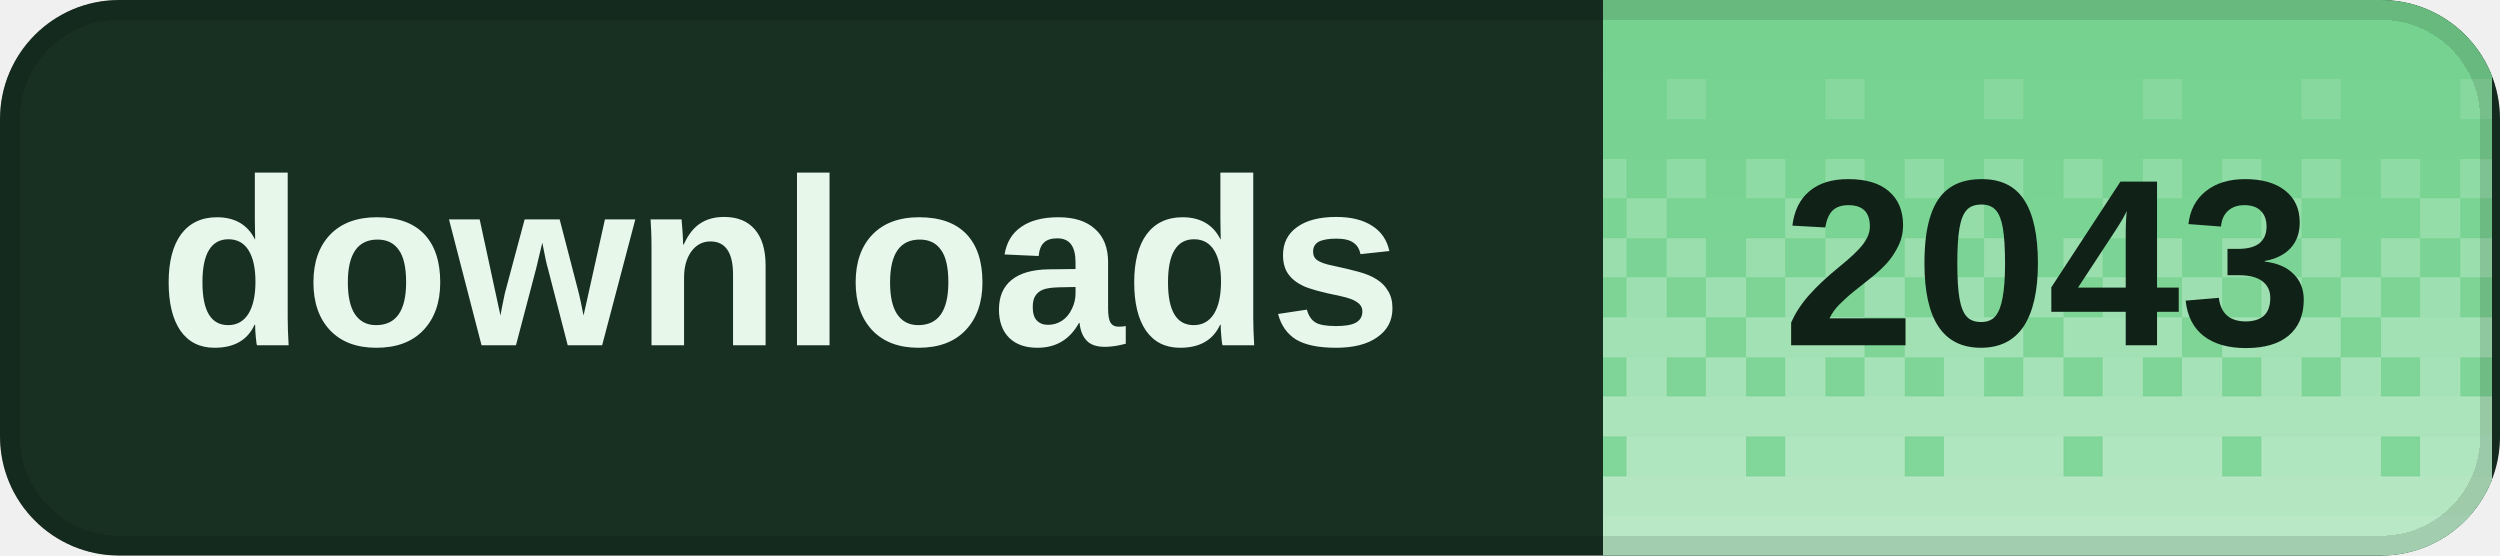
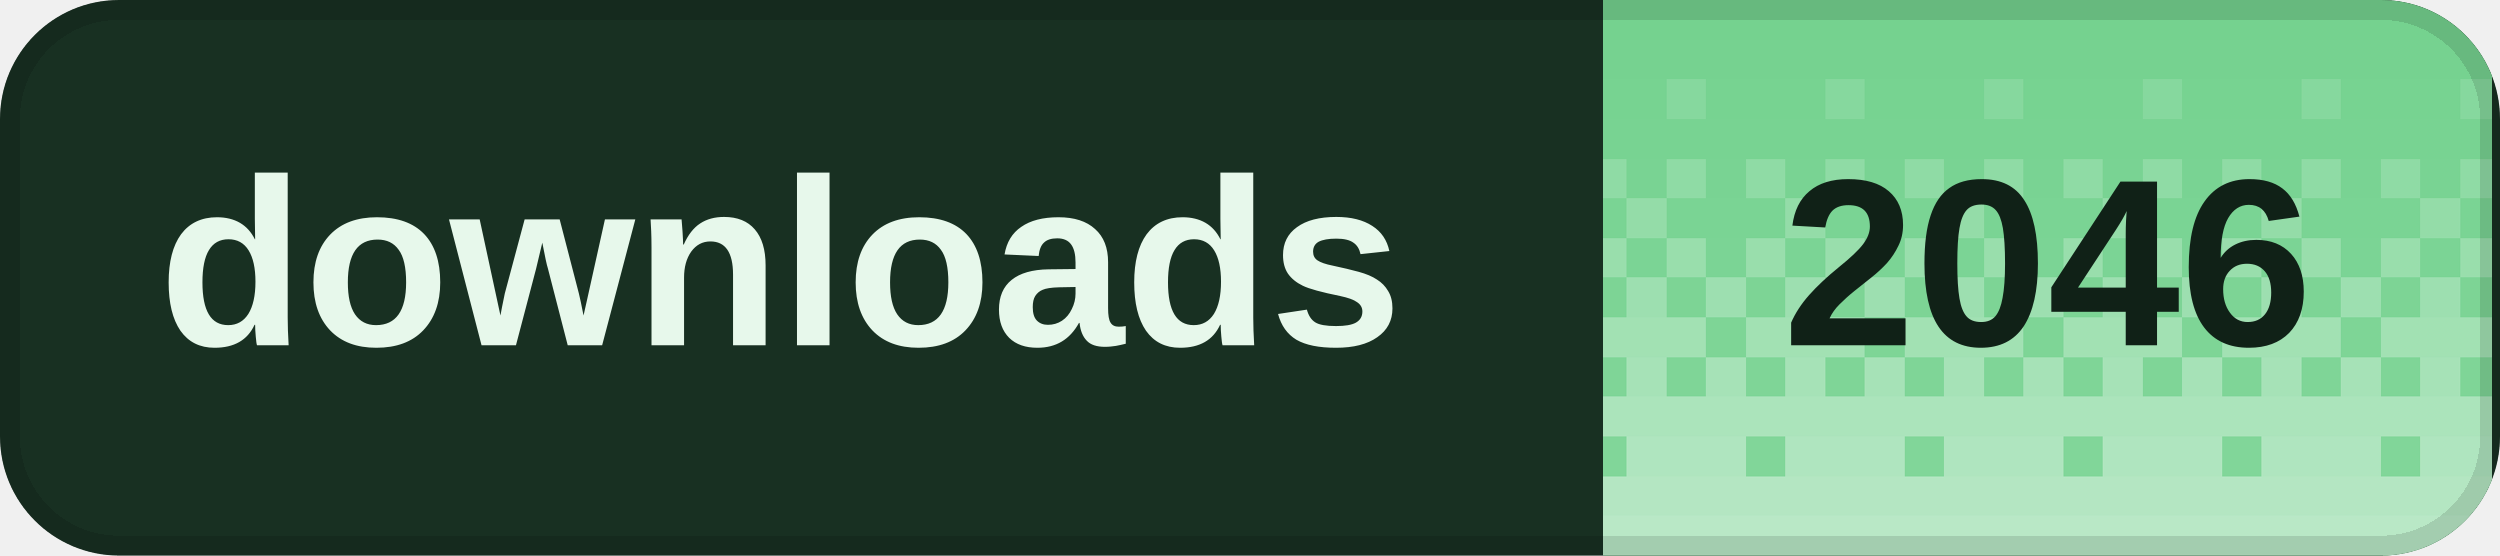
<svg xmlns="http://www.w3.org/2000/svg" width="126" height="28" viewBox="0 0 126 28" role="img" aria-labelledby="title desc" shape-rendering="crispEdges">
  <defs>
    <clipPath id="badge-clip">
      <rect width="126" height="28" rx="6" />
    </clipPath>
    <pattern id="dither" width="8" height="28" patternUnits="userSpaceOnUse">
      <rect x="0" y="0" width="2" height="2" fill="#fff" fill-opacity="0.020" />
      <rect x="2" y="0" width="2" height="2" fill="#fff" fill-opacity="0.020" />
      <rect x="4" y="0" width="2" height="2" fill="#fff" fill-opacity="0.020" />
      <rect x="6" y="0" width="2" height="2" fill="#fff" fill-opacity="0.020" />
      <rect x="0" y="2" width="2" height="2" fill="#fff" fill-opacity="0.028" />
      <rect x="2" y="2" width="2" height="2" fill="#fff" fill-opacity="0.028" />
      <rect x="4" y="2" width="2" height="2" fill="#fff" fill-opacity="0.028" />
      <rect x="6" y="2" width="2" height="2" fill="#fff" fill-opacity="0.028" />
      <rect x="0" y="4" width="2" height="2" fill="#fff" fill-opacity="0.036" />
      <rect x="2" y="4" width="2" height="2" fill="#fff" fill-opacity="0.036" />
      <rect x="4" y="4" width="2" height="2" fill="#fff" fill-opacity="0.145" />
      <rect x="6" y="4" width="2" height="2" fill="#fff" fill-opacity="0.036" />
      <rect x="0" y="6" width="2" height="2" fill="#fff" fill-opacity="0.044" />
      <rect x="2" y="6" width="2" height="2" fill="#fff" fill-opacity="0.044" />
      <rect x="4" y="6" width="2" height="2" fill="#fff" fill-opacity="0.044" />
      <rect x="6" y="6" width="2" height="2" fill="#fff" fill-opacity="0.044" />
      <rect x="0" y="8" width="2" height="2" fill="#fff" fill-opacity="0.209" />
      <rect x="2" y="8" width="2" height="2" fill="#fff" fill-opacity="0.052" />
      <rect x="4" y="8" width="2" height="2" fill="#fff" fill-opacity="0.209" />
      <rect x="6" y="8" width="2" height="2" fill="#fff" fill-opacity="0.052" />
      <rect x="0" y="10" width="2" height="2" fill="#fff" fill-opacity="0.060" />
      <rect x="2" y="10" width="2" height="2" fill="#fff" fill-opacity="0.242" />
      <rect x="4" y="10" width="2" height="2" fill="#fff" fill-opacity="0.060" />
      <rect x="6" y="10" width="2" height="2" fill="#fff" fill-opacity="0.060" />
      <rect x="0" y="12" width="2" height="2" fill="#fff" fill-opacity="0.274" />
      <rect x="2" y="12" width="2" height="2" fill="#fff" fill-opacity="0.068" />
      <rect x="4" y="12" width="2" height="2" fill="#fff" fill-opacity="0.274" />
      <rect x="6" y="12" width="2" height="2" fill="#fff" fill-opacity="0.068" />
      <rect x="0" y="14" width="2" height="2" fill="#fff" fill-opacity="0.077" />
      <rect x="2" y="14" width="2" height="2" fill="#fff" fill-opacity="0.306" />
      <rect x="4" y="14" width="2" height="2" fill="#fff" fill-opacity="0.077" />
      <rect x="6" y="14" width="2" height="2" fill="#fff" fill-opacity="0.306" />
      <rect x="0" y="16" width="2" height="2" fill="#fff" fill-opacity="0.338" />
      <rect x="2" y="16" width="2" height="2" fill="#fff" fill-opacity="0.338" />
      <rect x="4" y="16" width="2" height="2" fill="#fff" fill-opacity="0.338" />
      <rect x="6" y="16" width="2" height="2" fill="#fff" fill-opacity="0.085" />
      <rect x="0" y="18" width="2" height="2" fill="#fff" fill-opacity="0.093" />
      <rect x="2" y="18" width="2" height="2" fill="#fff" fill-opacity="0.371" />
      <rect x="4" y="18" width="2" height="2" fill="#fff" fill-opacity="0.093" />
      <rect x="6" y="18" width="2" height="2" fill="#fff" fill-opacity="0.371" />
      <rect x="0" y="20" width="2" height="2" fill="#fff" fill-opacity="0.403" />
      <rect x="2" y="20" width="2" height="2" fill="#fff" fill-opacity="0.403" />
      <rect x="4" y="20" width="2" height="2" fill="#fff" fill-opacity="0.403" />
      <rect x="6" y="20" width="2" height="2" fill="#fff" fill-opacity="0.403" />
      <rect x="0" y="22" width="2" height="2" fill="#fff" fill-opacity="0.109" />
      <rect x="2" y="22" width="2" height="2" fill="#fff" fill-opacity="0.435" />
      <rect x="4" y="22" width="2" height="2" fill="#fff" fill-opacity="0.435" />
      <rect x="6" y="22" width="2" height="2" fill="#fff" fill-opacity="0.435" />
      <rect x="0" y="24" width="2" height="2" fill="#fff" fill-opacity="0.468" />
      <rect x="2" y="24" width="2" height="2" fill="#fff" fill-opacity="0.468" />
      <rect x="4" y="24" width="2" height="2" fill="#fff" fill-opacity="0.468" />
      <rect x="6" y="24" width="2" height="2" fill="#fff" fill-opacity="0.468" />
      <rect x="0" y="26" width="2" height="2" fill="#fff" fill-opacity="0.500" />
      <rect x="2" y="26" width="2" height="2" fill="#fff" fill-opacity="0.500" />
      <rect x="4" y="26" width="2" height="2" fill="#fff" fill-opacity="0.500" />
      <rect x="6" y="26" width="2" height="2" fill="#fff" fill-opacity="0.500" />
    </pattern>
  </defs>
  <g clip-path="url(#badge-clip)">
    <rect width="126" height="28" fill="#183022" />
    <rect x="80.8" width="44.8" height="28" fill="#72d18d" />
    <rect x="80.8" width="44.8" height="28" fill="url(#dither)" />
  </g>
  <rect x="0.5" y="0.5" width="125" height="27" rx="5.5" fill="none" stroke="#000" stroke-opacity="0.12" />
  <g fill="#e7f8eb" font-family="Geist,Arial,sans-serif" font-size="12" font-weight="600" dominant-baseline="middle">
    <text x="8" y="14">downloads</text>
  </g>
-   <text x="103.2" y="14" fill="#102117" font-family="Geist,Arial,sans-serif" font-size="12" font-weight="700" text-anchor="middle" dominant-baseline="middle">2043</text>
+   <text x="103.2" y="14" fill="#102117" font-family="Geist,Arial,sans-serif" font-size="12" font-weight="700" text-anchor="middle" dominant-baseline="middle">2046</text>
</svg>
